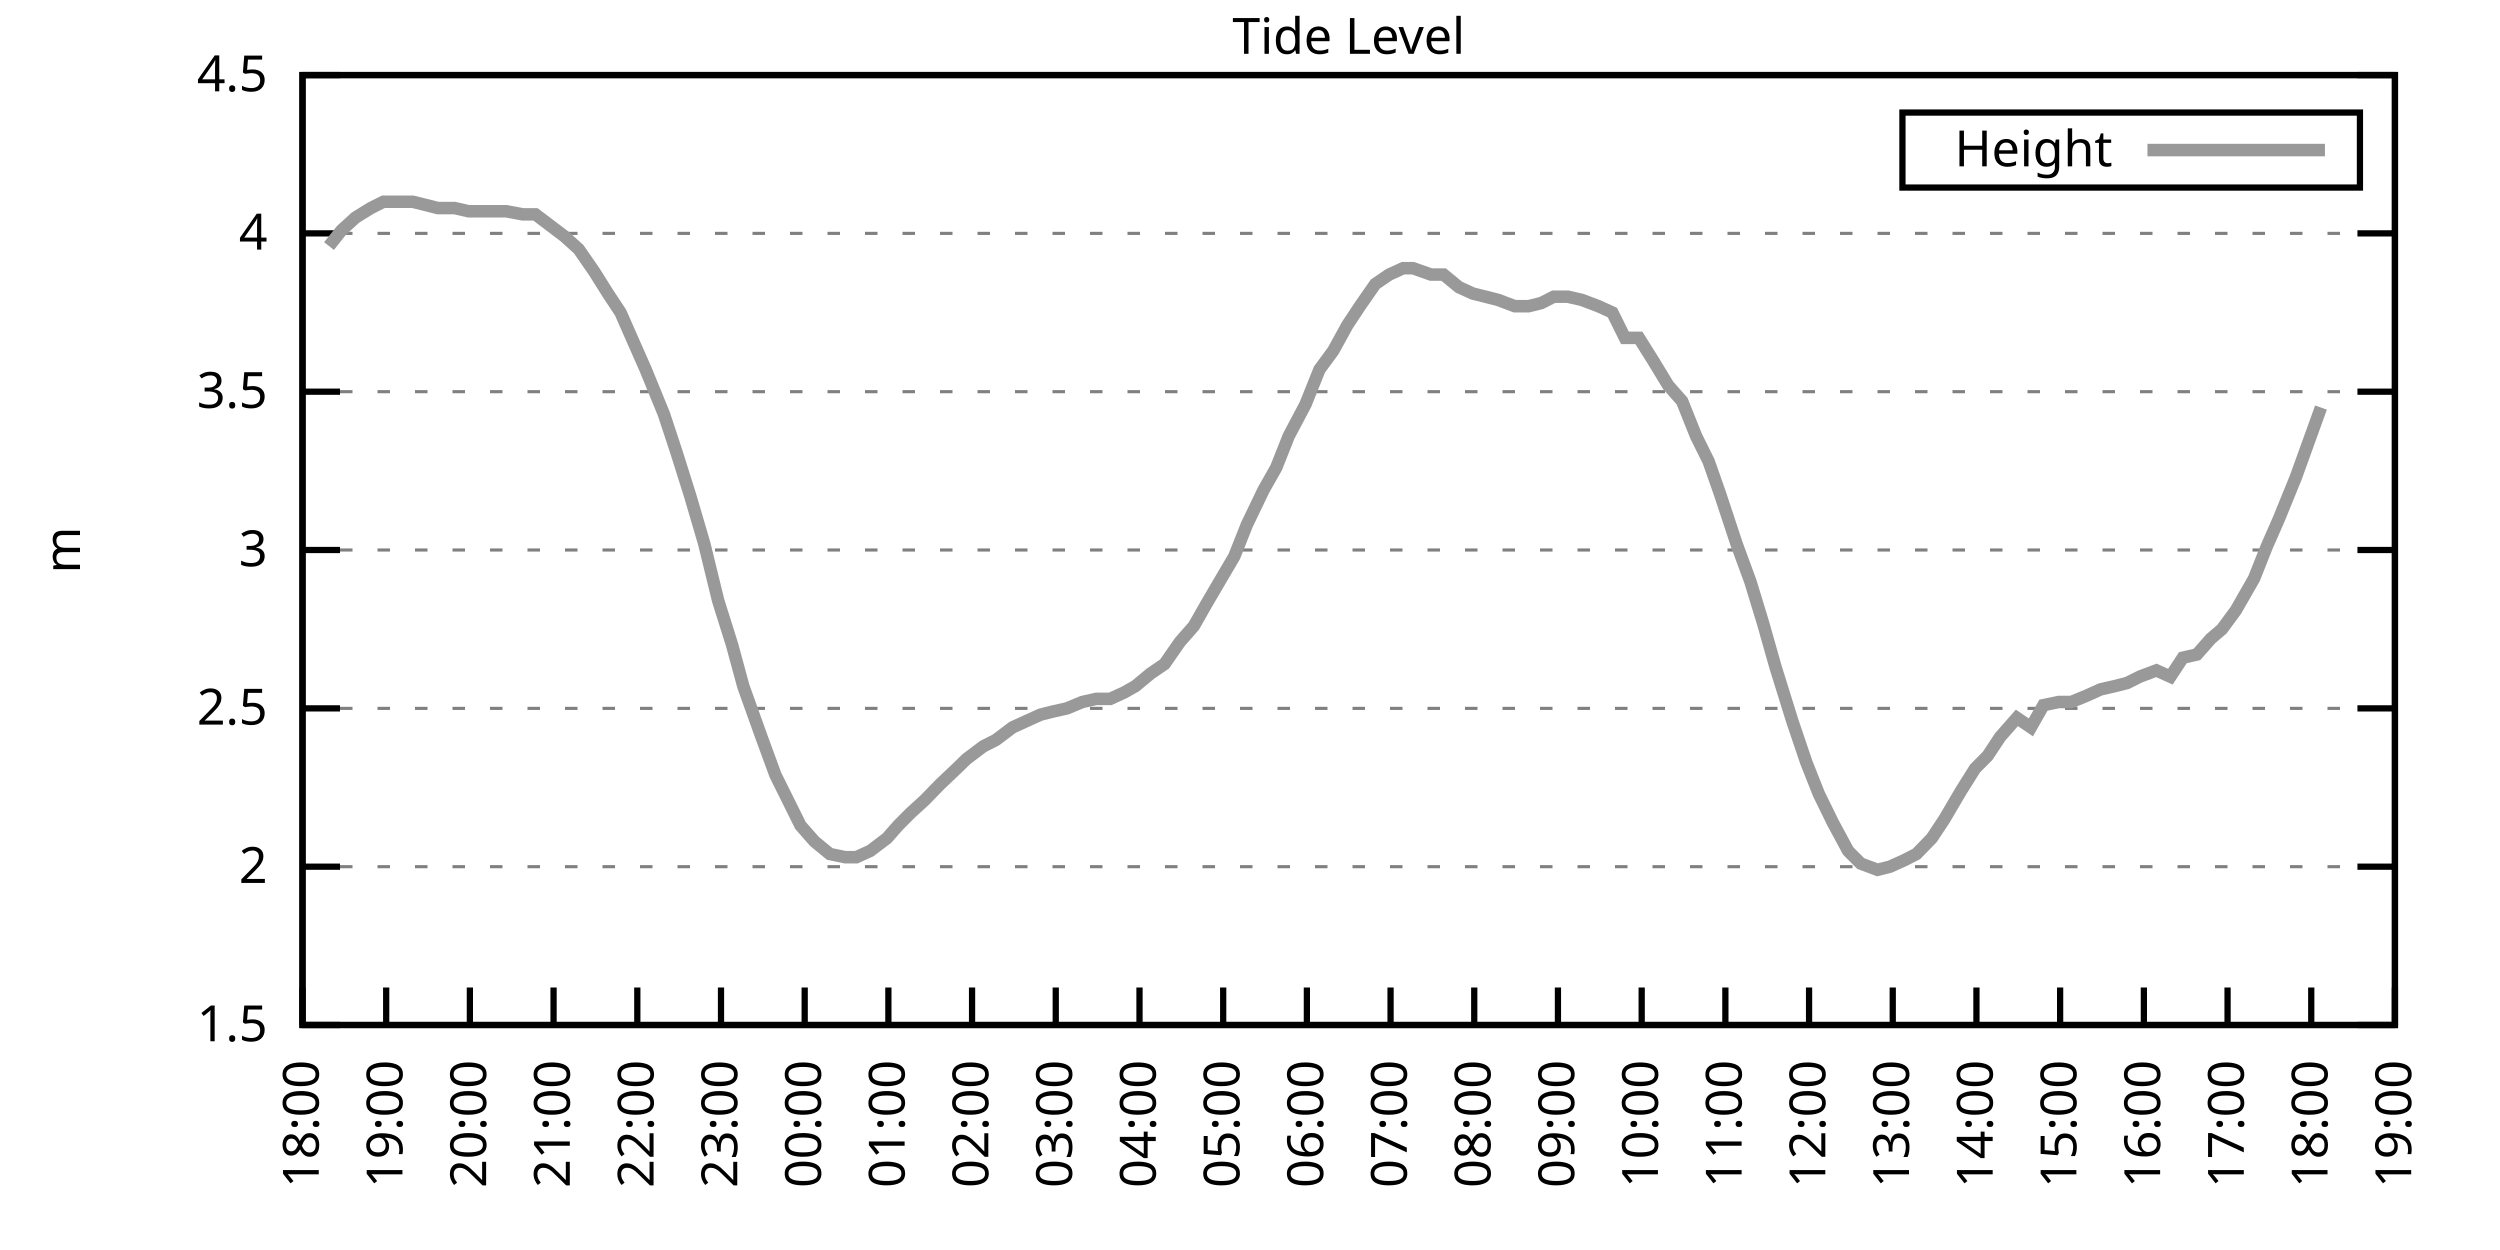
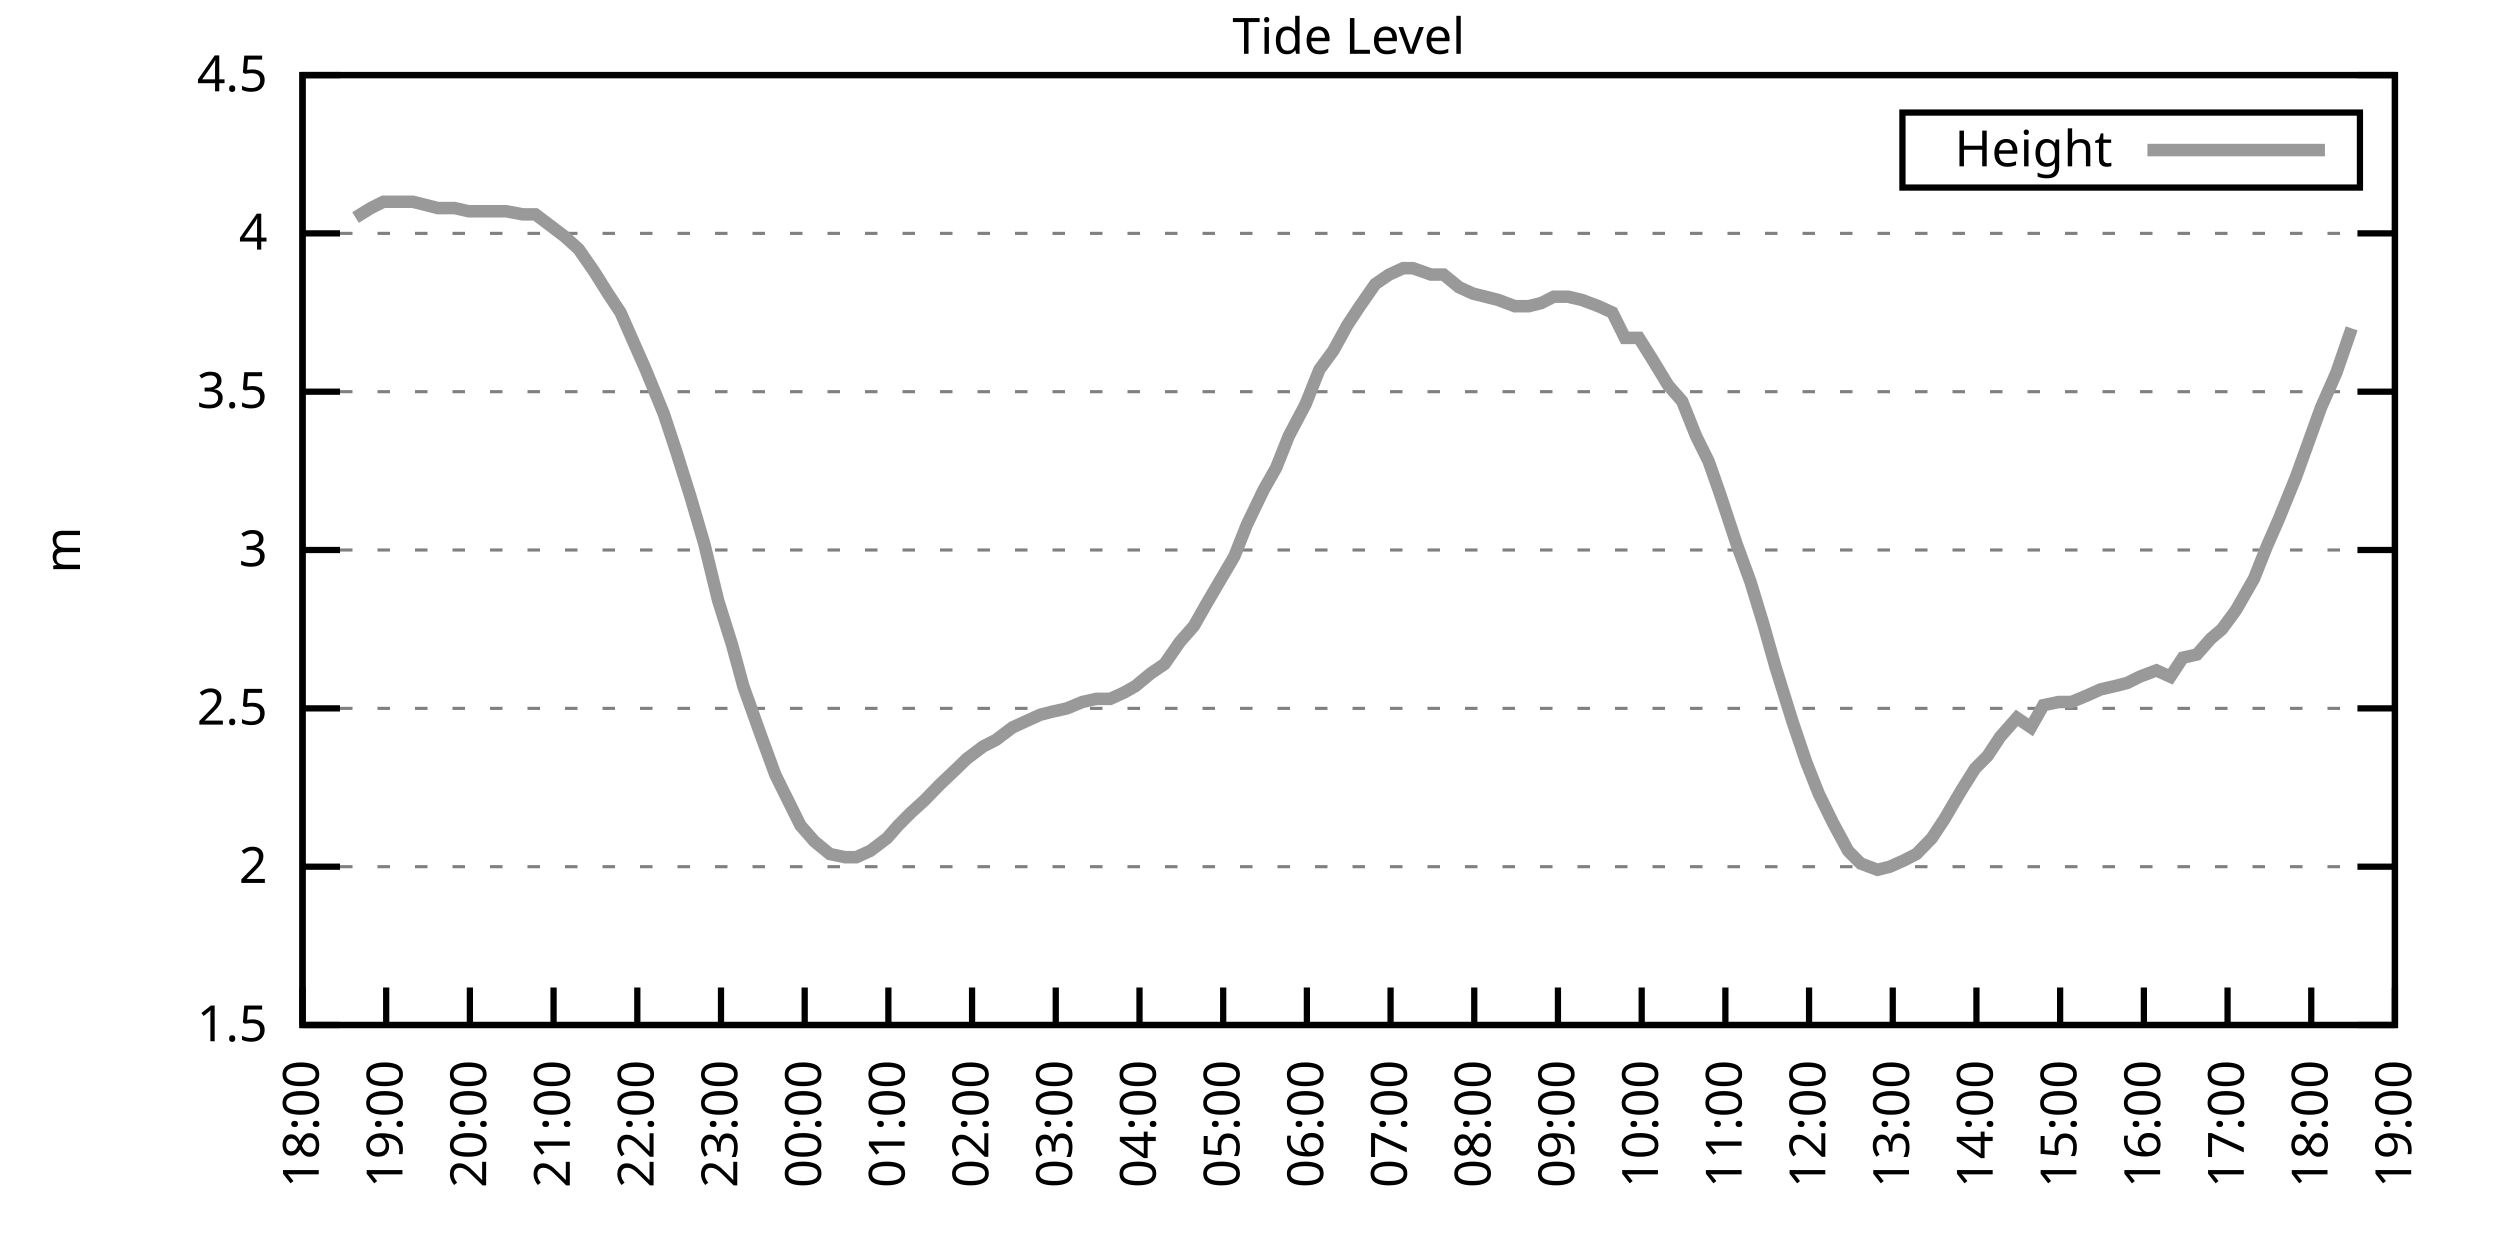
<svg xmlns="http://www.w3.org/2000/svg" xmlns:xlink="http://www.w3.org/1999/xlink" width="400" height="200" viewBox="0 0 400 200">
  <g id="gnuplot_canvas">
    <rect x="0" y="0" width="400" height="200" fill="none" />
    <defs>
      <circle id="gpDot" r="0.5" stroke-width="0.5" stroke="currentColor" />
      <path id="gpPt0" stroke-width="0.333" stroke="currentColor" d="M-1,0 h2 M0,-1 v2" />
      <path id="gpPt1" stroke-width="0.333" stroke="currentColor" d="M-1,-1 L1,1 M1,-1 L-1,1" />
      <path id="gpPt2" stroke-width="0.333" stroke="currentColor" d="M-1,0 L1,0 M0,-1 L0,1 M-1,-1 L1,1 M-1,1 L1,-1" />
      <rect id="gpPt3" stroke-width="0.333" stroke="currentColor" x="-1" y="-1" width="2" height="2" />
      <rect id="gpPt4" stroke-width="0.333" stroke="currentColor" fill="currentColor" x="-1" y="-1" width="2" height="2" />
      <circle id="gpPt5" stroke-width="0.333" stroke="currentColor" cx="0" cy="0" r="1" />
      <use xlink:href="#gpPt5" id="gpPt6" fill="currentColor" stroke="none" />
      <path id="gpPt7" stroke-width="0.333" stroke="currentColor" d="M0,-1.33 L-1.33,0.67 L1.33,0.67 z" />
      <use xlink:href="#gpPt7" id="gpPt8" fill="currentColor" stroke="none" />
      <use xlink:href="#gpPt7" id="gpPt9" stroke="currentColor" transform="rotate(180)" />
      <use xlink:href="#gpPt9" id="gpPt10" fill="currentColor" stroke="none" />
      <use xlink:href="#gpPt3" id="gpPt11" stroke="currentColor" transform="rotate(45)" />
      <use xlink:href="#gpPt11" id="gpPt12" fill="currentColor" stroke="none" />
      <path id="gpPt13" stroke-width="0.333" stroke="currentColor" d="M0,1.330 L1.265,0.411 L0.782,-1.067 L-0.782,-1.076 L-1.265,0.411 z" />
      <use xlink:href="#gpPt13" id="gpPt14" fill="currentColor" stroke="none" />
      <filter id="textbox" filterUnits="objectBoundingBox" x="0" y="0" height="1" width="1">
        <feFlood flood-color="white" flood-opacity="1" result="bgnd" />
        <feComposite in="SourceGraphic" in2="bgnd" operator="atop" />
      </filter>
      <filter id="greybox" filterUnits="objectBoundingBox" x="0" y="0" height="1" width="1">
        <feFlood flood-color="lightgrey" flood-opacity="1" result="grey" />
        <feComposite in="SourceGraphic" in2="grey" operator="atop" />
      </filter>
    </defs>
    <g fill="none" color="white" stroke="currentColor" stroke-width="1.00" stroke-linecap="butt" stroke-linejoin="miter">
</g>
    <g fill="none" color="black" stroke="currentColor" stroke-width="1.00" stroke-linecap="butt" stroke-linejoin="miter">
      <g stroke="none" shape-rendering="crispEdges">
        <polygon fill="rgb(255, 255, 255)" points="48.40,164.00 383.18,164.00 383.18,12.02 48.40,12.02 " />
      </g>
    </g>
    <g fill="none" color="black" stroke="currentColor" stroke-width="1.00" stroke-linecap="butt" stroke-linejoin="miter">
</g>
    <g fill="none" color="black" stroke="black" stroke-width="0.50" stroke-linecap="butt" stroke-linejoin="miter">
</g>
    <g fill="none" color="gray" stroke="currentColor" stroke-width="0.50" stroke-linecap="butt" stroke-linejoin="miter">
      <path stroke="gray" stroke-dasharray="2,4" class="gridline" d="M48.40,164.00 L383.19,164.00  " />
    </g>
    <g fill="none" color="gray" stroke="gray" stroke-width="1.00" stroke-linecap="butt" stroke-linejoin="miter">
</g>
    <g fill="none" color="black" stroke="currentColor" stroke-width="1.00" stroke-linecap="butt" stroke-linejoin="miter">
      <path stroke="black" d="M48.40,164.00 L54.40,164.00 M383.19,164.00 L377.19,164.00  " />
      <g transform="translate(42.80,166.60)" stroke="none" fill="black" font-family="Sans" font-size="8.00" text-anchor="end">
        <text>
          <tspan font-family="Sans"> 1.5</tspan>
        </text>
      </g>
    </g>
    <g fill="none" color="black" stroke="currentColor" stroke-width="1.00" stroke-linecap="butt" stroke-linejoin="miter">
</g>
    <g fill="none" color="black" stroke="black" stroke-width="0.50" stroke-linecap="butt" stroke-linejoin="miter">
</g>
    <g fill="none" color="gray" stroke="currentColor" stroke-width="0.50" stroke-linecap="butt" stroke-linejoin="miter">
      <path stroke="gray" stroke-dasharray="2,4" class="gridline" d="M48.40,138.67 L383.19,138.67  " />
    </g>
    <g fill="none" color="gray" stroke="gray" stroke-width="1.00" stroke-linecap="butt" stroke-linejoin="miter">
</g>
    <g fill="none" color="black" stroke="currentColor" stroke-width="1.00" stroke-linecap="butt" stroke-linejoin="miter">
      <path stroke="black" d="M48.40,138.67 L54.40,138.67 M383.19,138.67 L377.19,138.67  " />
      <g transform="translate(42.80,141.27)" stroke="none" fill="black" font-family="Sans" font-size="8.00" text-anchor="end">
        <text>
          <tspan font-family="Sans"> 2</tspan>
        </text>
      </g>
    </g>
    <g fill="none" color="black" stroke="currentColor" stroke-width="1.00" stroke-linecap="butt" stroke-linejoin="miter">
</g>
    <g fill="none" color="black" stroke="black" stroke-width="0.50" stroke-linecap="butt" stroke-linejoin="miter">
</g>
    <g fill="none" color="gray" stroke="currentColor" stroke-width="0.50" stroke-linecap="butt" stroke-linejoin="miter">
      <path stroke="gray" stroke-dasharray="2,4" class="gridline" d="M48.40,113.34 L383.19,113.34  " />
    </g>
    <g fill="none" color="gray" stroke="gray" stroke-width="1.00" stroke-linecap="butt" stroke-linejoin="miter">
</g>
    <g fill="none" color="black" stroke="currentColor" stroke-width="1.00" stroke-linecap="butt" stroke-linejoin="miter">
      <path stroke="black" d="M48.40,113.34 L54.40,113.34 M383.19,113.34 L377.19,113.34  " />
      <g transform="translate(42.80,115.94)" stroke="none" fill="black" font-family="Sans" font-size="8.00" text-anchor="end">
        <text>
          <tspan font-family="Sans"> 2.5</tspan>
        </text>
      </g>
    </g>
    <g fill="none" color="black" stroke="currentColor" stroke-width="1.00" stroke-linecap="butt" stroke-linejoin="miter">
</g>
    <g fill="none" color="black" stroke="black" stroke-width="0.50" stroke-linecap="butt" stroke-linejoin="miter">
</g>
    <g fill="none" color="gray" stroke="currentColor" stroke-width="0.50" stroke-linecap="butt" stroke-linejoin="miter">
      <path stroke="gray" stroke-dasharray="2,4" class="gridline" d="M48.40,88.00 L383.19,88.00  " />
    </g>
    <g fill="none" color="gray" stroke="gray" stroke-width="1.00" stroke-linecap="butt" stroke-linejoin="miter">
</g>
    <g fill="none" color="black" stroke="currentColor" stroke-width="1.00" stroke-linecap="butt" stroke-linejoin="miter">
      <path stroke="black" d="M48.40,88.00 L54.40,88.00 M383.19,88.00 L377.19,88.00  " />
      <g transform="translate(42.80,90.60)" stroke="none" fill="black" font-family="Sans" font-size="8.00" text-anchor="end">
        <text>
          <tspan font-family="Sans"> 3</tspan>
        </text>
      </g>
    </g>
    <g fill="none" color="black" stroke="currentColor" stroke-width="1.00" stroke-linecap="butt" stroke-linejoin="miter">
</g>
    <g fill="none" color="black" stroke="black" stroke-width="0.50" stroke-linecap="butt" stroke-linejoin="miter">
</g>
    <g fill="none" color="gray" stroke="currentColor" stroke-width="0.50" stroke-linecap="butt" stroke-linejoin="miter">
      <path stroke="gray" stroke-dasharray="2,4" class="gridline" d="M48.40,62.67 L383.19,62.67  " />
    </g>
    <g fill="none" color="gray" stroke="gray" stroke-width="1.00" stroke-linecap="butt" stroke-linejoin="miter">
</g>
    <g fill="none" color="black" stroke="currentColor" stroke-width="1.00" stroke-linecap="butt" stroke-linejoin="miter">
      <path stroke="black" d="M48.40,62.67 L54.40,62.67 M383.19,62.67 L377.19,62.67  " />
      <g transform="translate(42.80,65.27)" stroke="none" fill="black" font-family="Sans" font-size="8.00" text-anchor="end">
        <text>
          <tspan font-family="Sans"> 3.5</tspan>
        </text>
      </g>
    </g>
    <g fill="none" color="black" stroke="currentColor" stroke-width="1.00" stroke-linecap="butt" stroke-linejoin="miter">
</g>
    <g fill="none" color="black" stroke="black" stroke-width="0.50" stroke-linecap="butt" stroke-linejoin="miter">
</g>
    <g fill="none" color="gray" stroke="currentColor" stroke-width="0.50" stroke-linecap="butt" stroke-linejoin="miter">
      <path stroke="gray" stroke-dasharray="2,4" class="gridline" d="M48.40,37.34 L383.19,37.34  " />
    </g>
    <g fill="none" color="gray" stroke="gray" stroke-width="1.00" stroke-linecap="butt" stroke-linejoin="miter">
</g>
    <g fill="none" color="black" stroke="currentColor" stroke-width="1.00" stroke-linecap="butt" stroke-linejoin="miter">
      <path stroke="black" d="M48.40,37.34 L54.40,37.34 M383.19,37.34 L377.19,37.34  " />
      <g transform="translate(42.80,39.94)" stroke="none" fill="black" font-family="Sans" font-size="8.00" text-anchor="end">
        <text>
          <tspan font-family="Sans"> 4</tspan>
        </text>
      </g>
    </g>
    <g fill="none" color="black" stroke="currentColor" stroke-width="1.00" stroke-linecap="butt" stroke-linejoin="miter">
</g>
    <g fill="none" color="black" stroke="black" stroke-width="0.50" stroke-linecap="butt" stroke-linejoin="miter">
</g>
    <g fill="none" color="gray" stroke="currentColor" stroke-width="0.50" stroke-linecap="butt" stroke-linejoin="miter">
      <path stroke="gray" stroke-dasharray="2,4" class="gridline" d="M48.40,12.01 L383.19,12.01  " />
    </g>
    <g fill="none" color="gray" stroke="gray" stroke-width="1.00" stroke-linecap="butt" stroke-linejoin="miter">
</g>
    <g fill="none" color="black" stroke="currentColor" stroke-width="1.00" stroke-linecap="butt" stroke-linejoin="miter">
      <path stroke="black" d="M48.40,12.01 L54.40,12.01 M383.19,12.01 L377.19,12.01  " />
      <g transform="translate(42.80,14.61)" stroke="none" fill="black" font-family="Sans" font-size="8.00" text-anchor="end">
        <text>
          <tspan font-family="Sans"> 4.5</tspan>
        </text>
      </g>
    </g>
    <g fill="none" color="black" stroke="currentColor" stroke-width="1.00" stroke-linecap="butt" stroke-linejoin="miter">
      <path stroke="black" d="M48.40,164.00 L48.40,158.00  " />
      <g transform="translate(51.00,169.60) rotate(270.00)" stroke="none" fill="black" font-family="Sans" font-size="8.00" text-anchor="end">
        <text>
          <tspan font-family="Sans">18:00</tspan>
        </text>
      </g>
    </g>
    <g fill="none" color="black" stroke="currentColor" stroke-width="1.00" stroke-linecap="butt" stroke-linejoin="miter">
      <path stroke="black" d="M61.79,164.00 L61.79,158.00  " />
      <g transform="translate(64.39,169.60) rotate(270.00)" stroke="none" fill="black" font-family="Sans" font-size="8.00" text-anchor="end">
        <text>
          <tspan font-family="Sans">19:00</tspan>
        </text>
      </g>
    </g>
    <g fill="none" color="black" stroke="currentColor" stroke-width="1.00" stroke-linecap="butt" stroke-linejoin="miter">
      <path stroke="black" d="M75.18,164.00 L75.18,158.00  " />
      <g transform="translate(77.78,169.60) rotate(270.00)" stroke="none" fill="black" font-family="Sans" font-size="8.00" text-anchor="end">
        <text>
          <tspan font-family="Sans">20:00</tspan>
        </text>
      </g>
    </g>
    <g fill="none" color="black" stroke="currentColor" stroke-width="1.00" stroke-linecap="butt" stroke-linejoin="miter">
      <path stroke="black" d="M88.57,164.00 L88.57,158.00  " />
      <g transform="translate(91.17,169.60) rotate(270.00)" stroke="none" fill="black" font-family="Sans" font-size="8.00" text-anchor="end">
        <text>
          <tspan font-family="Sans">21:00</tspan>
        </text>
      </g>
    </g>
    <g fill="none" color="black" stroke="currentColor" stroke-width="1.00" stroke-linecap="butt" stroke-linejoin="miter">
      <path stroke="black" d="M101.97,164.00 L101.97,158.00  " />
      <g transform="translate(104.57,169.60) rotate(270.00)" stroke="none" fill="black" font-family="Sans" font-size="8.00" text-anchor="end">
        <text>
          <tspan font-family="Sans">22:00</tspan>
        </text>
      </g>
    </g>
    <g fill="none" color="black" stroke="currentColor" stroke-width="1.00" stroke-linecap="butt" stroke-linejoin="miter">
      <path stroke="black" d="M115.36,164.00 L115.36,158.00  " />
      <g transform="translate(117.96,169.60) rotate(270.00)" stroke="none" fill="black" font-family="Sans" font-size="8.00" text-anchor="end">
        <text>
          <tspan font-family="Sans">23:00</tspan>
        </text>
      </g>
    </g>
    <g fill="none" color="black" stroke="currentColor" stroke-width="1.00" stroke-linecap="butt" stroke-linejoin="miter">
      <path stroke="black" d="M128.75,164.00 L128.75,158.00  " />
      <g transform="translate(131.35,169.60) rotate(270.00)" stroke="none" fill="black" font-family="Sans" font-size="8.00" text-anchor="end">
        <text>
          <tspan font-family="Sans">00:00</tspan>
        </text>
      </g>
    </g>
    <g fill="none" color="black" stroke="currentColor" stroke-width="1.00" stroke-linecap="butt" stroke-linejoin="miter">
      <path stroke="black" d="M142.14,164.00 L142.14,158.00  " />
      <g transform="translate(144.74,169.60) rotate(270.00)" stroke="none" fill="black" font-family="Sans" font-size="8.00" text-anchor="end">
        <text>
          <tspan font-family="Sans">01:00</tspan>
        </text>
      </g>
    </g>
    <g fill="none" color="black" stroke="currentColor" stroke-width="1.00" stroke-linecap="butt" stroke-linejoin="miter">
      <path stroke="black" d="M155.53,164.00 L155.53,158.00  " />
      <g transform="translate(158.13,169.60) rotate(270.00)" stroke="none" fill="black" font-family="Sans" font-size="8.00" text-anchor="end">
        <text>
          <tspan font-family="Sans">02:00</tspan>
        </text>
      </g>
    </g>
    <g fill="none" color="black" stroke="currentColor" stroke-width="1.00" stroke-linecap="butt" stroke-linejoin="miter">
      <path stroke="black" d="M168.92,164.00 L168.92,158.00  " />
      <g transform="translate(171.52,169.60) rotate(270.00)" stroke="none" fill="black" font-family="Sans" font-size="8.00" text-anchor="end">
        <text>
          <tspan font-family="Sans">03:00</tspan>
        </text>
      </g>
    </g>
    <g fill="none" color="black" stroke="currentColor" stroke-width="1.00" stroke-linecap="butt" stroke-linejoin="miter">
      <path stroke="black" d="M182.32,164.00 L182.32,158.00  " />
      <g transform="translate(184.92,169.60) rotate(270.00)" stroke="none" fill="black" font-family="Sans" font-size="8.00" text-anchor="end">
        <text>
          <tspan font-family="Sans">04:00</tspan>
        </text>
      </g>
    </g>
    <g fill="none" color="black" stroke="currentColor" stroke-width="1.00" stroke-linecap="butt" stroke-linejoin="miter">
      <path stroke="black" d="M195.71,164.00 L195.71,158.00  " />
      <g transform="translate(198.31,169.60) rotate(270.00)" stroke="none" fill="black" font-family="Sans" font-size="8.00" text-anchor="end">
        <text>
          <tspan font-family="Sans">05:00</tspan>
        </text>
      </g>
    </g>
    <g fill="none" color="black" stroke="currentColor" stroke-width="1.00" stroke-linecap="butt" stroke-linejoin="miter">
      <path stroke="black" d="M209.10,164.00 L209.10,158.00  " />
      <g transform="translate(211.70,169.60) rotate(270.00)" stroke="none" fill="black" font-family="Sans" font-size="8.00" text-anchor="end">
        <text>
          <tspan font-family="Sans">06:00</tspan>
        </text>
      </g>
    </g>
    <g fill="none" color="black" stroke="currentColor" stroke-width="1.00" stroke-linecap="butt" stroke-linejoin="miter">
      <path stroke="black" d="M222.49,164.00 L222.49,158.00  " />
      <g transform="translate(225.09,169.60) rotate(270.00)" stroke="none" fill="black" font-family="Sans" font-size="8.00" text-anchor="end">
        <text>
          <tspan font-family="Sans">07:00</tspan>
        </text>
      </g>
    </g>
    <g fill="none" color="black" stroke="currentColor" stroke-width="1.00" stroke-linecap="butt" stroke-linejoin="miter">
      <path stroke="black" d="M235.88,164.00 L235.88,158.00  " />
      <g transform="translate(238.48,169.60) rotate(270.00)" stroke="none" fill="black" font-family="Sans" font-size="8.00" text-anchor="end">
        <text>
          <tspan font-family="Sans">08:00</tspan>
        </text>
      </g>
    </g>
    <g fill="none" color="black" stroke="currentColor" stroke-width="1.00" stroke-linecap="butt" stroke-linejoin="miter">
      <path stroke="black" d="M249.27,164.00 L249.27,158.00  " />
      <g transform="translate(251.87,169.60) rotate(270.00)" stroke="none" fill="black" font-family="Sans" font-size="8.00" text-anchor="end">
        <text>
          <tspan font-family="Sans">09:00</tspan>
        </text>
      </g>
    </g>
    <g fill="none" color="black" stroke="currentColor" stroke-width="1.00" stroke-linecap="butt" stroke-linejoin="miter">
      <path stroke="black" d="M262.67,164.00 L262.67,158.00  " />
      <g transform="translate(265.27,169.60) rotate(270.00)" stroke="none" fill="black" font-family="Sans" font-size="8.00" text-anchor="end">
        <text>
          <tspan font-family="Sans">10:00</tspan>
        </text>
      </g>
    </g>
    <g fill="none" color="black" stroke="currentColor" stroke-width="1.00" stroke-linecap="butt" stroke-linejoin="miter">
      <path stroke="black" d="M276.06,164.00 L276.06,158.00  " />
      <g transform="translate(278.66,169.60) rotate(270.00)" stroke="none" fill="black" font-family="Sans" font-size="8.00" text-anchor="end">
        <text>
          <tspan font-family="Sans">11:00</tspan>
        </text>
      </g>
    </g>
    <g fill="none" color="black" stroke="currentColor" stroke-width="1.00" stroke-linecap="butt" stroke-linejoin="miter">
      <path stroke="black" d="M289.45,164.00 L289.45,158.00  " />
      <g transform="translate(292.05,169.60) rotate(270.00)" stroke="none" fill="black" font-family="Sans" font-size="8.00" text-anchor="end">
        <text>
          <tspan font-family="Sans">12:00</tspan>
        </text>
      </g>
    </g>
    <g fill="none" color="black" stroke="currentColor" stroke-width="1.00" stroke-linecap="butt" stroke-linejoin="miter">
      <path stroke="black" d="M302.84,164.00 L302.84,158.00  " />
      <g transform="translate(305.44,169.60) rotate(270.00)" stroke="none" fill="black" font-family="Sans" font-size="8.00" text-anchor="end">
        <text>
          <tspan font-family="Sans">13:00</tspan>
        </text>
      </g>
    </g>
    <g fill="none" color="black" stroke="currentColor" stroke-width="1.00" stroke-linecap="butt" stroke-linejoin="miter">
      <path stroke="black" d="M316.23,164.00 L316.23,158.00  " />
      <g transform="translate(318.83,169.60) rotate(270.00)" stroke="none" fill="black" font-family="Sans" font-size="8.00" text-anchor="end">
        <text>
          <tspan font-family="Sans">14:00</tspan>
        </text>
      </g>
    </g>
    <g fill="none" color="black" stroke="currentColor" stroke-width="1.00" stroke-linecap="butt" stroke-linejoin="miter">
      <path stroke="black" d="M329.62,164.00 L329.62,158.00  " />
      <g transform="translate(332.22,169.60) rotate(270.00)" stroke="none" fill="black" font-family="Sans" font-size="8.00" text-anchor="end">
        <text>
          <tspan font-family="Sans">15:00</tspan>
        </text>
      </g>
    </g>
    <g fill="none" color="black" stroke="currentColor" stroke-width="1.00" stroke-linecap="butt" stroke-linejoin="miter">
      <path stroke="black" d="M343.02,164.00 L343.02,158.00  " />
      <g transform="translate(345.62,169.60) rotate(270.00)" stroke="none" fill="black" font-family="Sans" font-size="8.00" text-anchor="end">
        <text>
          <tspan font-family="Sans">16:00</tspan>
        </text>
      </g>
    </g>
    <g fill="none" color="black" stroke="currentColor" stroke-width="1.00" stroke-linecap="butt" stroke-linejoin="miter">
      <path stroke="black" d="M356.41,164.00 L356.41,158.00  " />
      <g transform="translate(359.01,169.60) rotate(270.00)" stroke="none" fill="black" font-family="Sans" font-size="8.00" text-anchor="end">
        <text>
          <tspan font-family="Sans">17:00</tspan>
        </text>
      </g>
    </g>
    <g fill="none" color="black" stroke="currentColor" stroke-width="1.00" stroke-linecap="butt" stroke-linejoin="miter">
      <path stroke="black" d="M369.80,164.00 L369.80,158.00  " />
      <g transform="translate(372.40,169.60) rotate(270.00)" stroke="none" fill="black" font-family="Sans" font-size="8.00" text-anchor="end">
        <text>
          <tspan font-family="Sans">18:00</tspan>
        </text>
      </g>
    </g>
    <g fill="none" color="black" stroke="currentColor" stroke-width="1.00" stroke-linecap="butt" stroke-linejoin="miter">
      <path stroke="black" d="M383.19,164.00 L383.19,158.00  " />
      <g transform="translate(385.79,169.60) rotate(270.00)" stroke="none" fill="black" font-family="Sans" font-size="8.00" text-anchor="end">
        <text>
          <tspan font-family="Sans">19:00</tspan>
        </text>
      </g>
    </g>
    <g fill="none" color="black" stroke="currentColor" stroke-width="1.00" stroke-linecap="butt" stroke-linejoin="miter">
</g>
    <g fill="none" color="black" stroke="currentColor" stroke-width="1.00" stroke-linecap="butt" stroke-linejoin="miter">
      <path stroke="black" d="M48.40,12.01 L48.40,164.00 L383.19,164.00 L383.19,12.01 L48.40,12.01 Z  " />
    </g>
    <g fill="none" color="black" stroke="currentColor" stroke-width="1.00" stroke-linecap="butt" stroke-linejoin="miter">
</g>
    <g fill="none" color="black" stroke="currentColor" stroke-width="1.00" stroke-linecap="butt" stroke-linejoin="miter">
      <path stroke="black" d="M304.39,30.01 L304.39,18.01 L377.59,18.01 L377.59,30.01 L304.39,30.01 Z  " />
    </g>
    <g id="Tide_level_plot_1">
      <g fill="none" color="white" stroke="black" stroke-width="2.00" stroke-linecap="butt" stroke-linejoin="miter">
</g>
      <g fill="none" color="black" stroke="currentColor" stroke-width="2.00" stroke-linecap="butt" stroke-linejoin="miter">
        <g transform="translate(337.99,26.61)" stroke="none" fill="black" font-family="Sans" font-size="8.00" text-anchor="end">
          <text>
            <tspan font-family="Sans">Height</tspan>
          </text>
        </g>
      </g>
      <g fill="none" color="black" stroke="currentColor" stroke-width="2.00" stroke-linecap="butt" stroke-linejoin="miter">
-         <path stroke="rgb(153, 153, 153)" d="M343.59,24.01 L371.99,24.01 M52.64,39.37 L54.65,36.84 L56.88,34.81 L59.34,33.29 L61.35,32.28 L63.58,32.28   L66.03,32.28 L68.04,32.78 L70.05,33.29 L72.73,33.29 L74.96,33.80 L76.97,33.80 L78.98,33.80 L80.99,33.80   L83.66,34.30 L85.67,34.30 L87.68,35.82 L90.36,37.85 L92.59,39.87 L95.05,43.42 L97.28,46.97 L99.29,50.01   L101.07,54.06 L103.31,59.13 L106.21,66.22 L108.22,72.30 L110.45,79.39 L112.68,86.99 L114.91,96.11 L117.14,103.20   L118.93,109.79 L121.83,117.90 L124.06,123.98 L126.07,128.03 L128.08,132.08 L130.31,134.62 L132.77,136.64 L135.22,137.15   L137.01,137.15 L139.24,136.14 L141.92,134.11 L143.70,132.08 L145.71,130.06 L147.94,128.03 L150.40,125.50 L153.08,122.96   L154.64,121.44 L157.32,119.42 L159.33,118.40 L162.01,116.38 L164.24,115.36 L166.47,114.35 L168.48,113.84 L170.71,113.34   L173.17,112.32 L175.40,111.82 L177.63,111.82 L179.86,110.80 L181.65,109.79 L184.10,107.76 L186.33,106.24 L188.79,102.70   L191.02,100.16 L193.03,96.62 L194.81,93.58 L197.49,89.02 L199.50,83.95 L202.18,78.38 L204.19,74.83 L206.20,69.77   L208.88,64.70 L211.11,59.13 L213.34,56.09 L215.57,52.03 L217.58,48.99 L220.04,45.45 L222.27,43.93 L224.50,42.91   L226.06,42.91 L228.96,43.93 L230.97,43.93 L233.43,45.95 L235.66,46.97 L237.67,47.47 L239.68,47.98 L242.36,48.99   L244.59,48.99 L246.60,48.49 L248.60,47.47 L250.84,47.47 L253.07,47.98 L255.75,48.99 L257.98,50.01 L259.99,54.06   L262.22,54.06 L264.45,57.61 L266.91,61.66 L269.14,64.19 L271.37,69.77 L273.38,73.82 L275.16,78.89 L277.84,86.99   L280.07,93.07 L282.08,99.66 L284.09,106.75 L286.77,115.36 L289.00,121.95 L291.01,127.02 L293.24,131.58 L295.70,136.14   L297.71,138.16 L300.39,139.17 L302.39,138.67 L304.63,137.66 L306.63,136.64 L309.09,134.11 L311.10,131.07 L313.78,126.51   L316.01,122.96 L318.02,120.94 L320.03,117.90 L322.70,114.86 L324.94,116.38 L326.95,112.83 L329.40,112.32 L331.41,112.32   L333.86,111.31 L336.10,110.30 L338.33,109.79 L340.34,109.28 L342.35,108.27 L345.02,107.26 L347.26,108.27 L349.26,105.23   L351.50,104.72 L353.73,102.19 L355.51,100.67 L357.75,97.63 L360.65,92.56 L362.66,87.50 L364.66,82.94 L367.34,76.35   L369.35,70.78 L371.36,65.21  " />
+         <path stroke="rgb(153, 153, 153)" d="M343.59,24.01 L371.99,24.01 M56.88,34.81 L59.34,33.29 L61.35,32.28 L63.58,32.28 L66.03,32.28 L68.04,32.78   L70.05,33.29 L72.73,33.29 L74.96,33.80 L76.97,33.80 L78.98,33.80 L80.99,33.80 L83.66,34.30 L85.67,34.30   L87.68,35.82 L90.36,37.85 L92.59,39.87 L95.05,43.42 L97.28,46.97 L99.29,50.01 L101.07,54.06 L103.31,59.13   L106.21,66.22 L108.22,72.30 L110.45,79.39 L112.68,86.99 L114.91,96.11 L117.14,103.20 L118.93,109.79 L121.83,117.90   L124.06,123.98 L126.07,128.03 L128.08,132.08 L130.31,134.62 L132.77,136.64 L135.22,137.15 L137.01,137.15 L139.24,136.14   L141.92,134.11 L143.70,132.08 L145.71,130.06 L147.94,128.03 L150.40,125.50 L153.08,122.96 L154.64,121.44 L157.32,119.42   L159.33,118.40 L162.01,116.38 L164.24,115.36 L166.47,114.35 L168.48,113.84 L170.71,113.34 L173.17,112.32 L175.40,111.82   L177.63,111.82 L179.86,110.80 L181.65,109.79 L184.10,107.76 L186.33,106.24 L188.79,102.70 L191.02,100.16 L193.03,96.62   L194.81,93.58 L197.49,89.02 L199.50,83.95 L202.18,78.38 L204.19,74.83 L206.20,69.77 L208.88,64.70 L211.11,59.13   L213.34,56.09 L215.57,52.03 L217.58,48.99 L220.04,45.45 L222.27,43.93 L224.50,42.91 L226.06,42.91 L228.96,43.93   L230.97,43.93 L233.43,45.95 L235.66,46.97 L237.67,47.47 L239.68,47.98 L242.36,48.99 L244.59,48.99 L246.60,48.49   L248.60,47.47 L250.84,47.47 L253.07,47.98 L255.75,48.99 L257.98,50.01 L259.99,54.06 L262.22,54.06 L264.45,57.61   L266.91,61.66 L269.14,64.19 L271.37,69.77 L273.38,73.82 L275.16,78.89 L277.84,86.99 L280.07,93.07 L282.08,99.66   L284.09,106.75 L286.77,115.36 L289.00,121.95 L291.01,127.02 L293.24,131.58 L295.70,136.14 L297.71,138.16 L300.39,139.17   L302.39,138.67 L304.63,137.66 L306.63,136.64 L309.09,134.11 L311.10,131.07 L313.78,126.51 L316.01,122.96 L318.02,120.94   L320.03,117.90 L322.70,114.86 L324.94,116.38 L326.95,112.83 L329.40,112.32 L331.41,112.32 L333.86,111.31 L336.10,110.30   L338.33,109.79 L340.34,109.28 L342.35,108.27 L345.02,107.26 L347.26,108.27 L349.26,105.23 L351.50,104.72 L353.73,102.19   L355.51,100.67 L357.75,97.63 L360.65,92.56 L362.66,87.50 L364.66,82.94 L367.34,76.35 L369.35,70.78 L371.36,65.21   L373.82,59.63 L376.27,52.54  " />
      </g>
    </g>
    <g fill="none" color="black" stroke="currentColor" stroke-width="2.00" stroke-linecap="butt" stroke-linejoin="miter">
</g>
    <g fill="none" color="black" stroke="black" stroke-width="1.00" stroke-linecap="butt" stroke-linejoin="miter">
</g>
    <g fill="none" color="black" stroke="currentColor" stroke-width="1.00" stroke-linecap="butt" stroke-linejoin="miter">
      <path stroke="black" d="M48.40,12.01 L48.40,164.00 L383.19,164.00 L383.19,12.01 L48.40,12.01 Z  " />
      <g transform="translate(12.80,88.01) rotate(270.00)" stroke="none" fill="black" font-family="Sans" font-size="8.00" text-anchor="middle">
        <text>
          <tspan font-family="Sans">m</tspan>
        </text>
      </g>
    </g>
    <g fill="none" color="black" stroke="currentColor" stroke-width="1.00" stroke-linecap="butt" stroke-linejoin="miter">
</g>
    <g fill="none" color="black" stroke="currentColor" stroke-width="1.00" stroke-linecap="butt" stroke-linejoin="miter">
      <g transform="translate(215.79,8.61)" stroke="none" fill="black" font-family="Sans" font-size="8.00" text-anchor="middle">
        <text>
          <tspan font-family="Sans">Tide Level</tspan>
        </text>
      </g>
    </g>
    <g fill="none" color="black" stroke="currentColor" stroke-width="1.00" stroke-linecap="butt" stroke-linejoin="miter">
</g>
  </g>
</svg>
